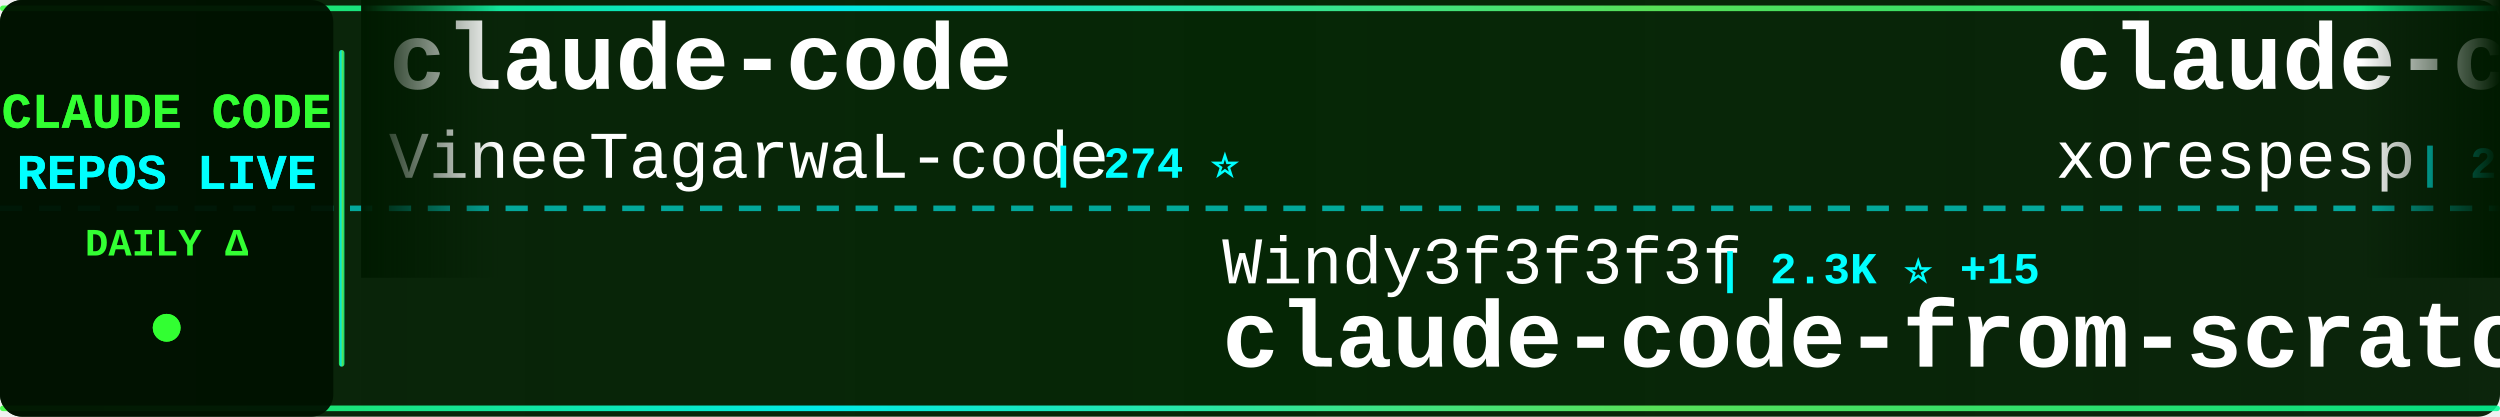
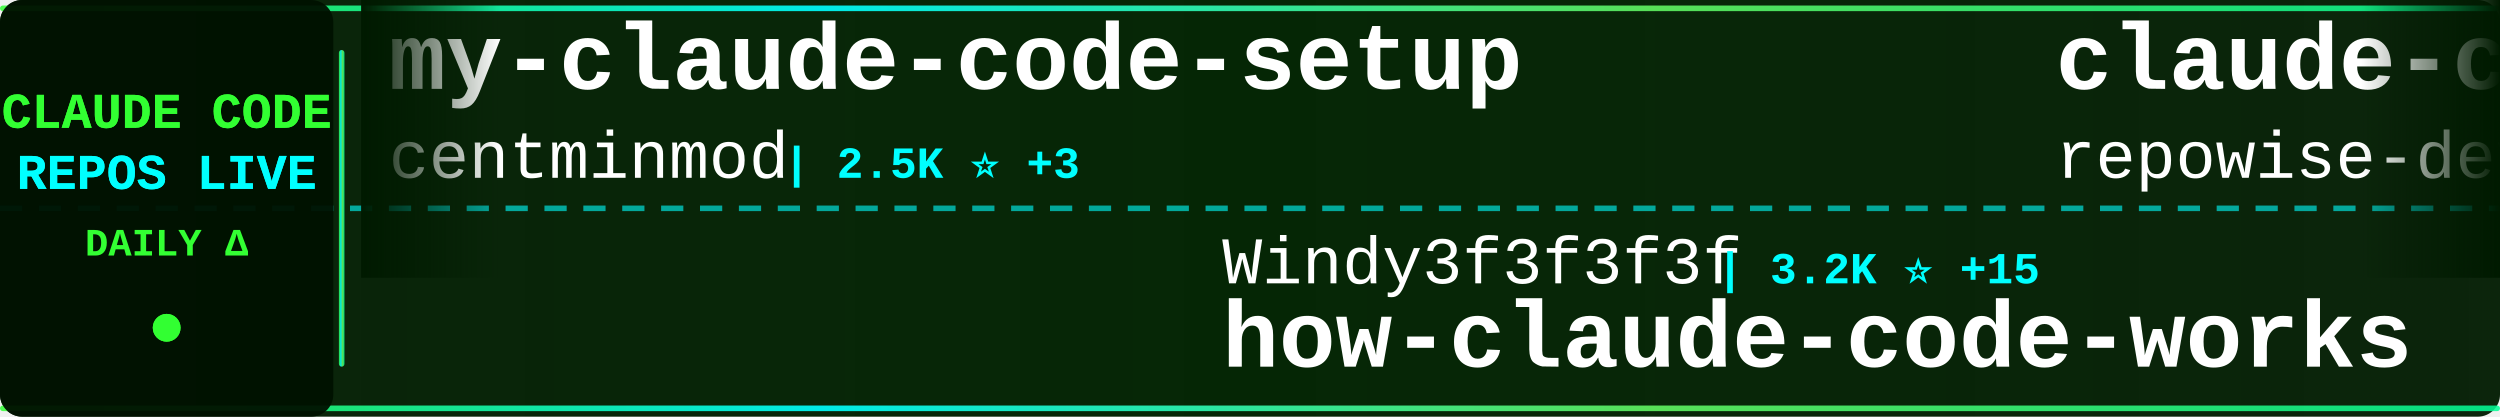
<svg xmlns="http://www.w3.org/2000/svg" width="900" height="150">
  <defs>
    <linearGradient id="tickerBg" x1="0%" y1="0%" x2="100%" y2="0%">
      <stop offset="0%" style="stop-color:#001a00;stop-opacity:0.95" />
      <stop offset="50%" style="stop-color:#002200;stop-opacity:0.98" />
      <stop offset="100%" style="stop-color:#001a00;stop-opacity:0.95" />
    </linearGradient>
    <linearGradient id="borderGrad" x1="0%" y1="0%" x2="100%" y2="0%">
      <stop offset="0%" style="stop-color:#33ff33;stop-opacity:0.85">
        <animate attributeName="stop-opacity" values="0.85;1;0.85" dur="2s" repeatCount="indefinite" />
      </stop>
      <stop offset="33%" style="stop-color:#00ffff;stop-opacity:0.9">
        <animate attributeName="stop-opacity" values="0.9;1;0.9" dur="2.2s" repeatCount="indefinite" />
      </stop>
      <stop offset="66%" style="stop-color:#66ff66;stop-opacity:0.85">
        <animate attributeName="stop-opacity" values="0.85;1;0.85" dur="1.8s" repeatCount="indefinite" />
      </stop>
      <stop offset="100%" style="stop-color:#00ff99;stop-opacity:0.85">
        <animate attributeName="stop-opacity" values="0.85;1;0.85" dur="2s" repeatCount="indefinite" />
      </stop>
    </linearGradient>
    <filter id="textGlow">
      <feGaussianBlur stdDeviation="0.1" result="coloredBlur" />
      <feMerge>
        <feMergeNode in="coloredBlur" />
        <feMergeNode in="SourceGraphic" />
      </feMerge>
    </filter>
    <filter id="metricGlow">
      <feGaussianBlur stdDeviation="0.2" result="coloredBlur" />
      <feMerge>
        <feMergeNode in="coloredBlur" />
        <feMergeNode in="SourceGraphic" />
      </feMerge>
    </filter>
    <linearGradient id="leftFade" x1="0%" y1="0%" x2="100%" y2="0%">
      <stop offset="0%" style="stop-color:#001a00;stop-opacity:1" />
      <stop offset="100%" style="stop-color:#001a00;stop-opacity:0" />
    </linearGradient>
    <linearGradient id="rightFade" x1="0%" y1="0%" x2="100%" y2="0%">
      <stop offset="0%" style="stop-color:#001a00;stop-opacity:0" />
      <stop offset="100%" style="stop-color:#001a00;stop-opacity:1" />
    </linearGradient>
  </defs>
  <rect width="900" height="150" fill="url(#tickerBg)" rx="8" />
  <rect x="0" y="2" width="900" height="2" fill="url(#borderGrad)" rx="1" />
  <rect x="0" y="146" width="900" height="2" fill="url(#borderGrad)" rx="1" />
  <line x1="0" y1="75" x2="900" y2="75" stroke="#00ffff" stroke-width="2" stroke-dasharray="8 6" opacity="0.6" />
  <rect x="0" y="0" width="120" height="150" fill="#001100" opacity="0.95" rx="8" />
  <text x="60" y="46" font-family="'Courier New', monospace" font-size="18" font-weight="bold" fill="#33ff33" text-anchor="middle" filter="url(#textGlow)">
    CLAUDE CODE
  </text>
  <text x="60" y="68" font-family="'Courier New', monospace" font-size="18" font-weight="bold" fill="#00ffff" text-anchor="middle" filter="url(#textGlow)">
    REPOS LIVE
  </text>
  <text x="60" y="92" font-family="'Courier New', monospace" font-size="14" font-weight="bold" fill="#33ff33" text-anchor="middle">
    DAILY Δ
  </text>
  <circle cx="60" cy="118" r="5" fill="#33ff33" filter="url(#metricGlow)">
    <animate attributeName="r" values="4;6;4" dur="1.5s" repeatCount="indefinite" />
    <animate attributeName="opacity" values="0.6;1;0.6" dur="1.5s" repeatCount="indefinite" />
  </circle>
  <rect x="122" y="18" width="2" height="114" fill="url(#borderGrad)" rx="1" />
  <clipPath id="tickerClip">
    <rect x="130" y="0" width="770" height="150" />
  </clipPath>
  <g clip-path="url(#tickerClip)">
    <g id="tickerItems">
      <animateTransform attributeName="transform" attributeType="XML" type="translate" from="0 0" to="-3000 0" dur="54s" repeatCount="indefinite" />
      <g transform="translate(0, 0)">
-         <text x="140" y="32" font-family="'Courier New', monospace" font-size="34" font-weight="bold" fill="#ffffff">claude-code</text>
-         <text x="140" y="64" font-family="'Courier New', monospace" font-size="24" font-weight="normal" fill="#ffffff" opacity="1.0">VineeTagarwaL-code</text>
-         <text x="378" y="64" font-family="'Courier New', monospace" font-size="16" font-weight="bold" fill="#00ffff"> | 274 ⭐</text>
+         <text x="140" y="32" font-family="'Courier New', monospace" font-size="34" font-weight="bold" fill="#ffffff">my-claude-code-setup</text>
+         <text x="140" y="64" font-family="'Courier New', monospace" font-size="24" font-weight="normal" fill="#ffffff" opacity="1.0">centminmod</text>
+         <text x="282" y="64" font-family="'Courier New', monospace" font-size="16" font-weight="bold" fill="#00ffff"> | 2.5K ⭐ +3</text>
      </g>
      <g transform="translate(300, 0)">
        <text x="140" y="102" font-family="'Courier New', monospace" font-size="24" font-weight="normal" fill="#ffffff" opacity="1.0">Windy3f3f3f3f</text>
-         <text x="318" y="102" font-family="'Courier New', monospace" font-size="16" font-weight="bold" fill="#00ffff"> | 2.3K ⭐ +15</text>
-         <text x="140" y="132" font-family="'Courier New', monospace" font-size="34" font-weight="bold" fill="#ffffff">claude-code-from-scratch</text>
+         <text x="318" y="102" font-family="'Courier New', monospace" font-size="16" font-weight="bold" fill="#00ffff"> | 3.2K ⭐ +15</text>
+         <text x="140" y="132" font-family="'Courier New', monospace" font-size="34" font-weight="bold" fill="#ffffff">how-claude-code-works</text>
      </g>
      <g transform="translate(600, 0)">
-         <text x="140" y="32" font-family="'Courier New', monospace" font-size="34" font-weight="bold" fill="#ffffff">claude-code</text>
-         <text x="140" y="64" font-family="'Courier New', monospace" font-size="24" font-weight="normal" fill="#ffffff" opacity="1.0">xorespesp</text>
-         <text x="270" y="64" font-family="'Courier New', monospace" font-size="16" font-weight="bold" fill="#00ffff"> | 230 ⭐</text>
+         <text x="140" y="32" font-family="'Courier New', monospace" font-size="34" font-weight="bold" fill="#ffffff">claude-code-prompts</text>
+         <text x="140" y="64" font-family="'Courier New', monospace" font-size="24" font-weight="normal" fill="#ffffff" opacity="1.0">repowise-dev</text>
+         <text x="306" y="64" font-family="'Courier New', monospace" font-size="16" font-weight="bold" fill="#00ffff"> | 1.2K ⭐ +1</text>
      </g>
      <g transform="translate(900, 0)">
-         <text x="140" y="102" font-family="'Courier New', monospace" font-size="24" font-weight="normal" fill="#ffffff" opacity="1.0">OrcaWhisper</text>
-         <text x="294" y="102" font-family="'Courier New', monospace" font-size="16" font-weight="bold" fill="#00ffff"> | 85 ⭐ +1</text>
-         <text x="140" y="132" font-family="'Courier New', monospace" font-size="34" font-weight="bold" fill="#ffffff">Claude-Code</text>
+         <text x="140" y="102" font-family="'Courier New', monospace" font-size="24" font-weight="normal" fill="#ffffff" opacity="1.0">shareAI-lab</text>
+         <text x="294" y="102" font-family="'Courier New', monospace" font-size="16" font-weight="bold" fill="#00ffff"> | 71.2K ⭐ +126</text>
+         <text x="140" y="132" font-family="'Courier New', monospace" font-size="34" font-weight="bold" fill="#ffffff">learn-claude-code</text>
      </g>
      <g transform="translate(1200, 0)">
-         <text x="140" y="32" font-family="'Courier New', monospace" font-size="34" font-weight="bold" fill="#ffffff">claude-code-workflows</text>
-         <text x="140" y="64" font-family="'Courier New', monospace" font-size="24" font-weight="normal" fill="#ffffff" opacity="1.0">OneRedOak</text>
-         <text x="270" y="64" font-family="'Courier New', monospace" font-size="16" font-weight="bold" fill="#00ffff"> | 3.9K ⭐ +3</text>
+         <text x="140" y="32" font-family="'Courier New', monospace" font-size="34" font-weight="bold" fill="#ffffff">claude-code</text>
+         <text x="140" y="64" font-family="'Courier New', monospace" font-size="24" font-weight="normal" fill="#ffffff" opacity="1.0">alex000kim</text>
+         <text x="282" y="64" font-family="'Courier New', monospace" font-size="16" font-weight="bold" fill="#00ffff"> | 231 ⭐</text>
      </g>
      <g transform="translate(1500, 0)">
-         <text x="140" y="102" font-family="'Courier New', monospace" font-size="24" font-weight="normal" fill="#ffffff" opacity="1.0">lintsinghua</text>
-         <text x="294" y="102" font-family="'Courier New', monospace" font-size="16" font-weight="bold" fill="#00ffff"> | 3.9K ⭐ +10</text>
-         <text x="140" y="132" font-family="'Courier New', monospace" font-size="34" font-weight="bold" fill="#ffffff">claude-code-book</text>
+         <text x="140" y="102" font-family="'Courier New', monospace" font-size="24" font-weight="normal" fill="#ffffff" opacity="1.0">anthropics</text>
+         <text x="282" y="102" font-family="'Courier New', monospace" font-size="16" font-weight="bold" fill="#00ffff"> | 908 ⭐ +2</text>
+         <text x="140" y="132" font-family="'Courier New', monospace" font-size="34" font-weight="bold" fill="#ffffff">claude-code-base-action</text>
      </g>
      <g transform="translate(1800, 0)">
-         <text x="140" y="32" font-family="'Courier New', monospace" font-size="34" font-weight="bold" fill="#ffffff">claude-code</text>
-         <text x="140" y="64" font-family="'Courier New', monospace" font-size="24" font-weight="normal" fill="#ffffff" opacity="1.0">anthropics</text>
-         <text x="282" y="64" font-family="'Courier New', monospace" font-size="16" font-weight="bold" fill="#00ffff"> | 138.0K ⭐ +135</text>
+         <text x="140" y="32" font-family="'Courier New', monospace" font-size="34" font-weight="bold" fill="#ffffff">claude-code-router</text>
+         <text x="140" y="64" font-family="'Courier New', monospace" font-size="24" font-weight="normal" fill="#ffffff" opacity="1.0">musistudio</text>
+         <text x="282" y="64" font-family="'Courier New', monospace" font-size="16" font-weight="bold" fill="#00ffff"> | 35.8K ⭐ +37</text>
      </g>
      <g transform="translate(2100, 0)">
-         <text x="140" y="102" font-family="'Courier New', monospace" font-size="24" font-weight="normal" fill="#ffffff" opacity="1.0">repowise-dev</text>
-         <text x="306" y="102" font-family="'Courier New', monospace" font-size="16" font-weight="bold" fill="#00ffff"> | 1.2K ⭐ +1</text>
-         <text x="140" y="132" font-family="'Courier New', monospace" font-size="34" font-weight="bold" fill="#ffffff">claude-code-prompts</text>
+         <text x="140" y="102" font-family="'Courier New', monospace" font-size="24" font-weight="normal" fill="#ffffff" opacity="1.0">zebbern</text>
+         <text x="246" y="102" font-family="'Courier New', monospace" font-size="16" font-weight="bold" fill="#00ffff"> | 4.4K ⭐ +2</text>
+         <text x="140" y="132" font-family="'Courier New', monospace" font-size="34" font-weight="bold" fill="#ffffff">claude-code-guide</text>
      </g>
      <g transform="translate(2400, 0)">
-         <text x="140" y="32" font-family="'Courier New', monospace" font-size="34" font-weight="bold" fill="#ffffff">claude-code</text>
-         <text x="140" y="64" font-family="'Courier New', monospace" font-size="24" font-weight="normal" fill="#ffffff" opacity="1.0">RishabhK103</text>
-         <text x="294" y="64" font-family="'Courier New', monospace" font-size="16" font-weight="bold" fill="#00ffff"> | 101 ⭐</text>
+         <text x="140" y="32" font-family="'Courier New', monospace" font-size="34" font-weight="bold" fill="#ffffff">claude-code-pm-course</text>
+         <text x="140" y="64" font-family="'Courier New', monospace" font-size="24" font-weight="normal" fill="#ffffff" opacity="1.0">carlvellotti</text>
+         <text x="306" y="64" font-family="'Courier New', monospace" font-size="16" font-weight="bold" fill="#00ffff"> | 2.1K ⭐ +2</text>
      </g>
      <g transform="translate(2700, 0)">
-         <text x="140" y="102" font-family="'Courier New', monospace" font-size="24" font-weight="normal" fill="#ffffff" opacity="1.0">ChrisWiles</text>
-         <text x="282" y="102" font-family="'Courier New', monospace" font-size="16" font-weight="bold" fill="#00ffff"> | 6.0K ⭐ +2</text>
-         <text x="140" y="132" font-family="'Courier New', monospace" font-size="34" font-weight="bold" fill="#ffffff">claude-code-showcase</text>
+         <text x="140" y="102" font-family="'Courier New', monospace" font-size="24" font-weight="normal" fill="#ffffff" opacity="1.0">davila7</text>
+         <text x="246" y="102" font-family="'Courier New', monospace" font-size="16" font-weight="bold" fill="#00ffff"> | 29.6K ⭐ +73</text>
+         <text x="140" y="132" font-family="'Courier New', monospace" font-size="34" font-weight="bold" fill="#ffffff">claude-code-templates</text>
      </g>
      <g transform="translate(3000, 0)">
-         <text x="140" y="32" font-family="'Courier New', monospace" font-size="34" font-weight="bold" fill="#ffffff">claude-code</text>
-         <text x="140" y="64" font-family="'Courier New', monospace" font-size="24" font-weight="normal" fill="#ffffff" opacity="1.0">VineeTagarwaL-code</text>
-         <text x="378" y="64" font-family="'Courier New', monospace" font-size="16" font-weight="bold" fill="#00ffff"> | 274 ⭐</text>
+         <text x="140" y="32" font-family="'Courier New', monospace" font-size="34" font-weight="bold" fill="#ffffff">my-claude-code-setup</text>
+         <text x="140" y="64" font-family="'Courier New', monospace" font-size="24" font-weight="normal" fill="#ffffff" opacity="1.0">centminmod</text>
+         <text x="282" y="64" font-family="'Courier New', monospace" font-size="16" font-weight="bold" fill="#00ffff"> | 2.5K ⭐ +3</text>
      </g>
      <g transform="translate(3300, 0)">
        <text x="140" y="102" font-family="'Courier New', monospace" font-size="24" font-weight="normal" fill="#ffffff" opacity="1.0">Windy3f3f3f3f</text>
-         <text x="318" y="102" font-family="'Courier New', monospace" font-size="16" font-weight="bold" fill="#00ffff"> | 2.3K ⭐ +15</text>
-         <text x="140" y="132" font-family="'Courier New', monospace" font-size="34" font-weight="bold" fill="#ffffff">claude-code-from-scratch</text>
+         <text x="318" y="102" font-family="'Courier New', monospace" font-size="16" font-weight="bold" fill="#00ffff"> | 3.2K ⭐ +15</text>
+         <text x="140" y="132" font-family="'Courier New', monospace" font-size="34" font-weight="bold" fill="#ffffff">how-claude-code-works</text>
      </g>
      <g transform="translate(3600, 0)">
-         <text x="140" y="32" font-family="'Courier New', monospace" font-size="34" font-weight="bold" fill="#ffffff">claude-code</text>
-         <text x="140" y="64" font-family="'Courier New', monospace" font-size="24" font-weight="normal" fill="#ffffff" opacity="1.0">xorespesp</text>
-         <text x="270" y="64" font-family="'Courier New', monospace" font-size="16" font-weight="bold" fill="#00ffff"> | 230 ⭐</text>
+         <text x="140" y="32" font-family="'Courier New', monospace" font-size="34" font-weight="bold" fill="#ffffff">claude-code-prompts</text>
+         <text x="140" y="64" font-family="'Courier New', monospace" font-size="24" font-weight="normal" fill="#ffffff" opacity="1.0">repowise-dev</text>
+         <text x="306" y="64" font-family="'Courier New', monospace" font-size="16" font-weight="bold" fill="#00ffff"> | 1.2K ⭐ +1</text>
      </g>
      <g transform="translate(3900, 0)">
-         <text x="140" y="102" font-family="'Courier New', monospace" font-size="24" font-weight="normal" fill="#ffffff" opacity="1.0">OrcaWhisper</text>
-         <text x="294" y="102" font-family="'Courier New', monospace" font-size="16" font-weight="bold" fill="#00ffff"> | 85 ⭐ +1</text>
-         <text x="140" y="132" font-family="'Courier New', monospace" font-size="34" font-weight="bold" fill="#ffffff">Claude-Code</text>
+         <text x="140" y="102" font-family="'Courier New', monospace" font-size="24" font-weight="normal" fill="#ffffff" opacity="1.0">shareAI-lab</text>
+         <text x="294" y="102" font-family="'Courier New', monospace" font-size="16" font-weight="bold" fill="#00ffff"> | 71.2K ⭐ +126</text>
+         <text x="140" y="132" font-family="'Courier New', monospace" font-size="34" font-weight="bold" fill="#ffffff">learn-claude-code</text>
      </g>
    </g>
  </g>
  <rect x="130" y="0" width="50" height="100" fill="url(#leftFade)" />
  <rect x="850" y="0" width="50" height="100" fill="url(#rightFade)" />
</svg>
